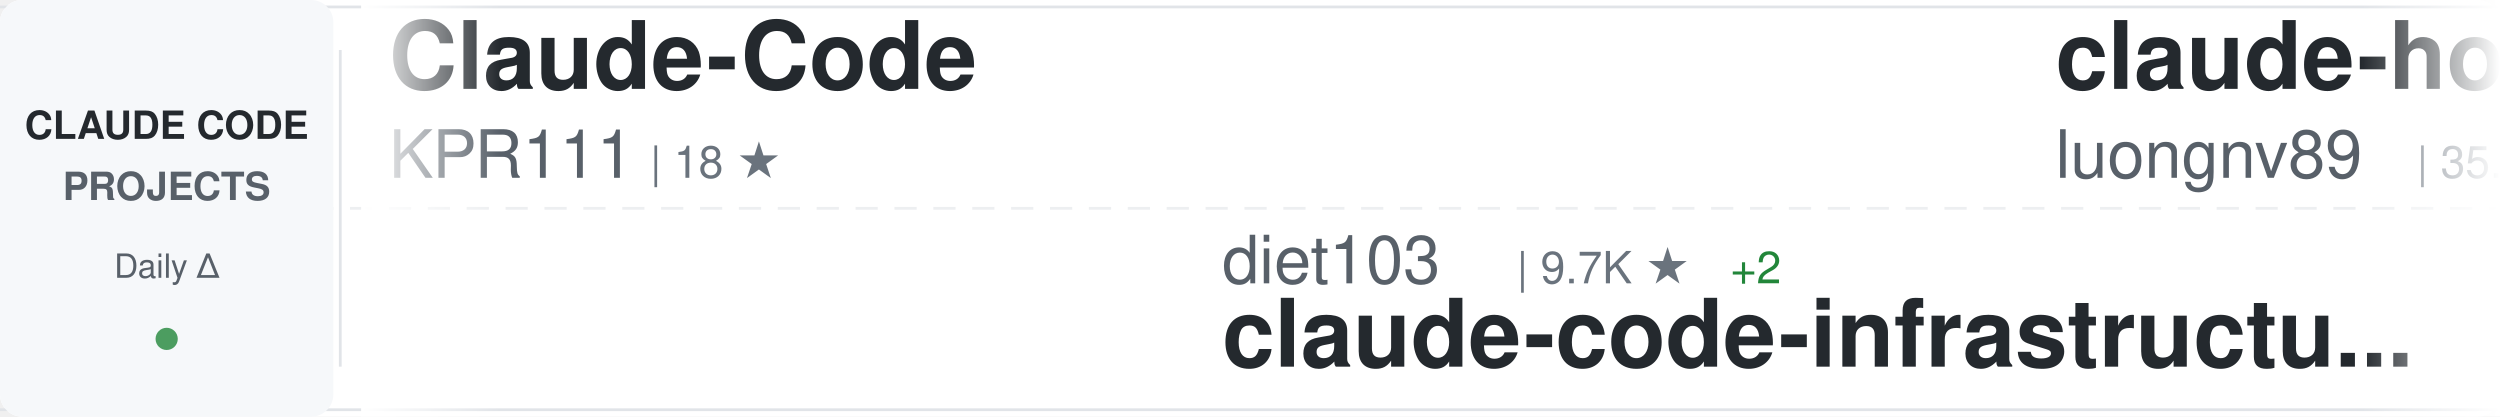
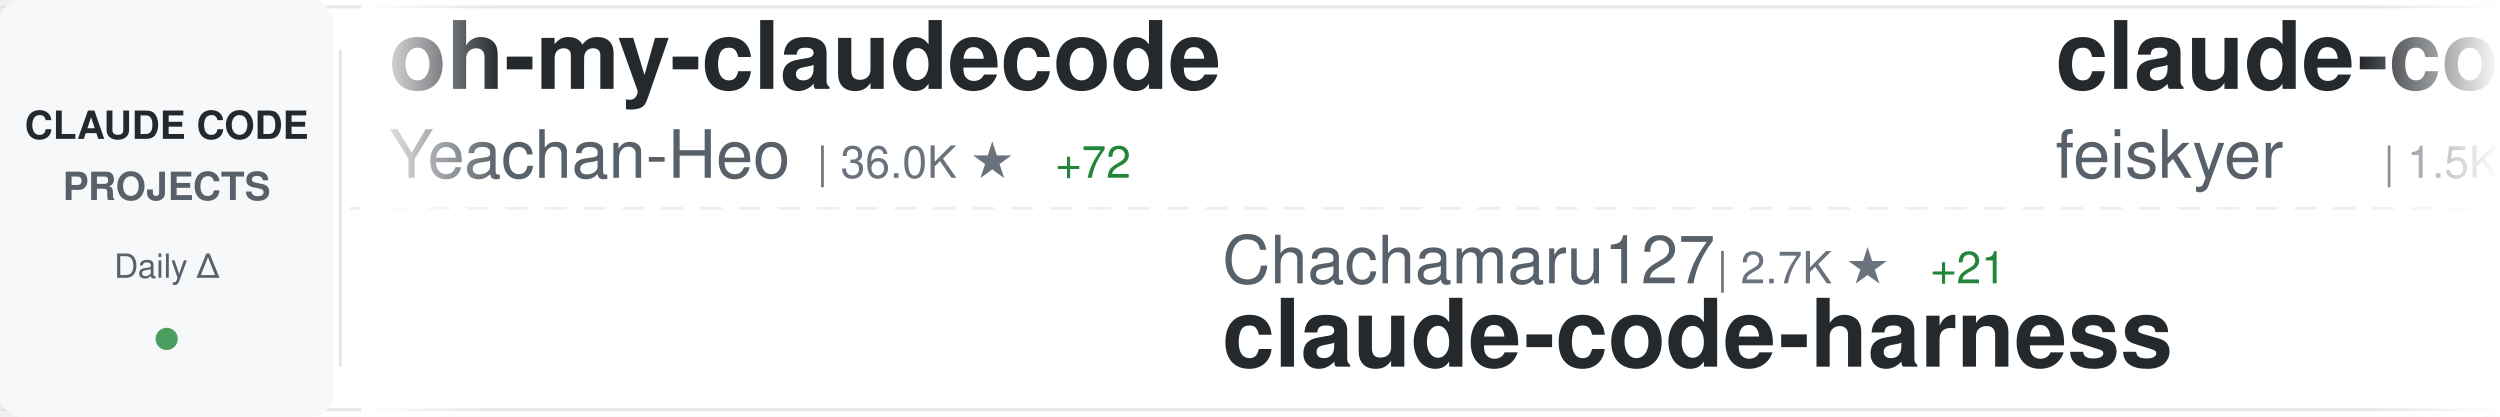
<svg xmlns="http://www.w3.org/2000/svg" width="900" height="150">
  <defs>
    <linearGradient id="awesomeLeftFade" x1="0%" y1="0%" x2="100%" y2="0%">
      <stop offset="0%" style="stop-color:#ffffff;stop-opacity:1" />
      <stop offset="100%" style="stop-color:#ffffff;stop-opacity:0" />
    </linearGradient>
    <linearGradient id="awesomeRightFade" x1="0%" y1="0%" x2="100%" y2="0%">
      <stop offset="0%" style="stop-color:#ffffff;stop-opacity:0" />
      <stop offset="100%" style="stop-color:#ffffff;stop-opacity:1" />
    </linearGradient>
  </defs>
  <rect width="900" height="150" fill="#ffffff" rx="8" />
  <rect x="0" y="2" width="900" height="1" fill="#e1e4e8" />
  <rect x="0" y="147" width="900" height="1" fill="#e1e4e8" />
  <line x1="0" y1="75" x2="900" y2="75" stroke="#e1e4e8" stroke-width="1" stroke-dasharray="8 6" opacity="0.6" />
  <rect x="0" y="0" width="120" height="150" fill="#f6f8fa" rx="8" />
  <text x="60" y="50" font-family="-apple-system, BlinkMacSystemFont, 'Segoe UI', Helvetica, Arial, sans-serif" font-size="14" font-weight="600" fill="#24292e" text-anchor="middle">CLAUDE CODE</text>
  <text x="60" y="72" font-family="-apple-system, BlinkMacSystemFont, 'Segoe UI', Helvetica, Arial, sans-serif" font-size="14" font-weight="600" fill="#586069" text-anchor="middle">PROJECTS</text>
  <text x="60" y="100" font-family="-apple-system, BlinkMacSystemFont, 'Segoe UI', Helvetica, Arial, sans-serif" font-size="12" font-weight="500" fill="#586069" text-anchor="middle">Daily Δ</text>
  <circle cx="60" cy="122" r="4" fill="#22863a" opacity="0.8" />
  <rect x="122" y="18" width="1" height="114" fill="#e1e4e8" />
  <clipPath id="awesomeTickerClip">
    <rect x="130" y="0" width="770" height="150" />
  </clipPath>
  <g clip-path="url(#awesomeTickerClip)">
    <g id="awesomeTickerItems">
      <animateTransform attributeName="transform" attributeType="XML" type="translate" from="0 0" to="-3000 0" dur="54s" repeatCount="indefinite" />
      <g transform="translate(0, 0)">
-         <text x="140" y="32" font-family="-apple-system, BlinkMacSystemFont, 'Segoe UI', Helvetica, Arial, sans-serif" font-size="34" font-weight="600" fill="#24292e">Claude-Code</text>
-         <text x="140" y="64" font-family="-apple-system, BlinkMacSystemFont, 'Segoe UI', Helvetica, Arial, sans-serif" font-size="24" font-weight="400" fill="#586069">KPR111</text>
-         <text x="234" y="64" font-family="-apple-system, BlinkMacSystemFont, 'Segoe UI', Helvetica, Arial, sans-serif" font-size="16" font-weight="500" fill="#6a737d">| 18 ★</text>
+         <text x="140" y="32" font-family="-apple-system, BlinkMacSystemFont, 'Segoe UI', Helvetica, Arial, sans-serif" font-size="34" font-weight="600" fill="#24292e">oh-my-claudecode</text>
+         <text x="140" y="64" font-family="-apple-system, BlinkMacSystemFont, 'Segoe UI', Helvetica, Arial, sans-serif" font-size="24" font-weight="400" fill="#586069">Yeachan-Heo</text>
+         <text x="294" y="64" font-family="-apple-system, BlinkMacSystemFont, 'Segoe UI', Helvetica, Arial, sans-serif" font-size="16" font-weight="500" fill="#6a737d">| 36.0K ★</text>
+         <text x="380" y="64" font-family="-apple-system, BlinkMacSystemFont, 'Segoe UI', Helvetica, Arial, sans-serif" font-size="16" font-weight="500" fill="#22863a"> +72</text>
      </g>
      <g transform="translate(300, 0)">
-         <text x="140" y="102" font-family="-apple-system, BlinkMacSystemFont, 'Segoe UI', Helvetica, Arial, sans-serif" font-size="24" font-weight="400" fill="#586069">diet103</text>
-         <text x="246" y="102" font-family="-apple-system, BlinkMacSystemFont, 'Segoe UI', Helvetica, Arial, sans-serif" font-size="16" font-weight="500" fill="#6a737d">| 9.7K ★</text>
-         <text x="323" y="102" font-family="-apple-system, BlinkMacSystemFont, 'Segoe UI', Helvetica, Arial, sans-serif" font-size="16" font-weight="500" fill="#22863a"> +2</text>
-         <text x="140" y="132" font-family="-apple-system, BlinkMacSystemFont, 'Segoe UI', Helvetica, Arial, sans-serif" font-size="34" font-weight="600" fill="#24292e">claude-code-infrastructu...</text>
+         <text x="140" y="102" font-family="-apple-system, BlinkMacSystemFont, 'Segoe UI', Helvetica, Arial, sans-serif" font-size="24" font-weight="400" fill="#586069">Chachamaru127</text>
+         <text x="318" y="102" font-family="-apple-system, BlinkMacSystemFont, 'Segoe UI', Helvetica, Arial, sans-serif" font-size="16" font-weight="500" fill="#6a737d">| 2.7K ★</text>
+         <text x="395" y="102" font-family="-apple-system, BlinkMacSystemFont, 'Segoe UI', Helvetica, Arial, sans-serif" font-size="16" font-weight="500" fill="#22863a"> +21</text>
+         <text x="140" y="132" font-family="-apple-system, BlinkMacSystemFont, 'Segoe UI', Helvetica, Arial, sans-serif" font-size="34" font-weight="600" fill="#24292e">claude-code-harness</text>
      </g>
      <g transform="translate(600, 0)">
-         <text x="140" y="32" font-family="-apple-system, BlinkMacSystemFont, 'Segoe UI', Helvetica, Arial, sans-serif" font-size="34" font-weight="600" fill="#24292e">claude-howto</text>
-         <text x="140" y="64" font-family="-apple-system, BlinkMacSystemFont, 'Segoe UI', Helvetica, Arial, sans-serif" font-size="24" font-weight="400" fill="#586069">luongnv89</text>
-         <text x="270" y="64" font-family="-apple-system, BlinkMacSystemFont, 'Segoe UI', Helvetica, Arial, sans-serif" font-size="16" font-weight="500" fill="#6a737d">| 35.3K ★</text>
-         <text x="356" y="64" font-family="-apple-system, BlinkMacSystemFont, 'Segoe UI', Helvetica, Arial, sans-serif" font-size="16" font-weight="500" fill="#22863a"> +230</text>
+         <text x="140" y="32" font-family="-apple-system, BlinkMacSystemFont, 'Segoe UI', Helvetica, Arial, sans-serif" font-size="34" font-weight="600" fill="#24292e">claude-code-settings</text>
+         <text x="140" y="64" font-family="-apple-system, BlinkMacSystemFont, 'Segoe UI', Helvetica, Arial, sans-serif" font-size="24" font-weight="400" fill="#586069">feiskyer</text>
+         <text x="258" y="64" font-family="-apple-system, BlinkMacSystemFont, 'Segoe UI', Helvetica, Arial, sans-serif" font-size="16" font-weight="500" fill="#6a737d">| 1.5K ★</text>
+         <text x="335" y="64" font-family="-apple-system, BlinkMacSystemFont, 'Segoe UI', Helvetica, Arial, sans-serif" font-size="16" font-weight="500" fill="#22863a"> +2</text>
      </g>
      <g transform="translate(900, 0)">
-         <text x="140" y="102" font-family="-apple-system, BlinkMacSystemFont, 'Segoe UI', Helvetica, Arial, sans-serif" font-size="24" font-weight="400" fill="#586069">shareAI-lab</text>
-         <text x="294" y="102" font-family="-apple-system, BlinkMacSystemFont, 'Segoe UI', Helvetica, Arial, sans-serif" font-size="16" font-weight="500" fill="#6a737d">| 65.2K ★</text>
-         <text x="380" y="102" font-family="-apple-system, BlinkMacSystemFont, 'Segoe UI', Helvetica, Arial, sans-serif" font-size="16" font-weight="500" fill="#22863a"> +173</text>
-         <text x="140" y="132" font-family="-apple-system, BlinkMacSystemFont, 'Segoe UI', Helvetica, Arial, sans-serif" font-size="34" font-weight="600" fill="#24292e">learn-claude-code</text>
+         <text x="140" y="102" font-family="-apple-system, BlinkMacSystemFont, 'Segoe UI', Helvetica, Arial, sans-serif" font-size="24" font-weight="400" fill="#586069">KPR111</text>
+         <text x="234" y="102" font-family="-apple-system, BlinkMacSystemFont, 'Segoe UI', Helvetica, Arial, sans-serif" font-size="16" font-weight="500" fill="#6a737d">| 18 ★</text>
+         <text x="140" y="132" font-family="-apple-system, BlinkMacSystemFont, 'Segoe UI', Helvetica, Arial, sans-serif" font-size="34" font-weight="600" fill="#24292e">Claude-Code</text>
      </g>
      <g transform="translate(1200, 0)">
-         <text x="140" y="32" font-family="-apple-system, BlinkMacSystemFont, 'Segoe UI', Helvetica, Arial, sans-serif" font-size="34" font-weight="600" fill="#24292e">claude-code-hub</text>
-         <text x="140" y="64" font-family="-apple-system, BlinkMacSystemFont, 'Segoe UI', Helvetica, Arial, sans-serif" font-size="24" font-weight="400" fill="#586069">ding113</text>
-         <text x="246" y="64" font-family="-apple-system, BlinkMacSystemFont, 'Segoe UI', Helvetica, Arial, sans-serif" font-size="16" font-weight="500" fill="#6a737d">| 3.0K ★</text>
-         <text x="323" y="64" font-family="-apple-system, BlinkMacSystemFont, 'Segoe UI', Helvetica, Arial, sans-serif" font-size="16" font-weight="500" fill="#22863a"> +4</text>
+         <text x="140" y="32" font-family="-apple-system, BlinkMacSystemFont, 'Segoe UI', Helvetica, Arial, sans-serif" font-size="34" font-weight="600" fill="#24292e">claude-code-router</text>
+         <text x="140" y="64" font-family="-apple-system, BlinkMacSystemFont, 'Segoe UI', Helvetica, Arial, sans-serif" font-size="24" font-weight="400" fill="#586069">musistudio</text>
+         <text x="282" y="64" font-family="-apple-system, BlinkMacSystemFont, 'Segoe UI', Helvetica, Arial, sans-serif" font-size="16" font-weight="500" fill="#6a737d">| 34.8K ★</text>
+         <text x="368" y="64" font-family="-apple-system, BlinkMacSystemFont, 'Segoe UI', Helvetica, Arial, sans-serif" font-size="16" font-weight="500" fill="#22863a"> +34</text>
      </g>
      <g transform="translate(1500, 0)">
-         <text x="140" y="102" font-family="-apple-system, BlinkMacSystemFont, 'Segoe UI', Helvetica, Arial, sans-serif" font-size="24" font-weight="400" fill="#586069">ChrisWiles</text>
-         <text x="282" y="102" font-family="-apple-system, BlinkMacSystemFont, 'Segoe UI', Helvetica, Arial, sans-serif" font-size="16" font-weight="500" fill="#6a737d">| 5.9K ★</text>
-         <text x="359" y="102" font-family="-apple-system, BlinkMacSystemFont, 'Segoe UI', Helvetica, Arial, sans-serif" font-size="16" font-weight="500" fill="#22863a"> +3</text>
-         <text x="140" y="132" font-family="-apple-system, BlinkMacSystemFont, 'Segoe UI', Helvetica, Arial, sans-serif" font-size="34" font-weight="600" fill="#24292e">claude-code-showcase</text>
+         <text x="140" y="102" font-family="-apple-system, BlinkMacSystemFont, 'Segoe UI', Helvetica, Arial, sans-serif" font-size="24" font-weight="400" fill="#586069">sickn33</text>
+         <text x="246" y="102" font-family="-apple-system, BlinkMacSystemFont, 'Segoe UI', Helvetica, Arial, sans-serif" font-size="16" font-weight="500" fill="#6a737d">| 40.0K ★</text>
+         <text x="332" y="102" font-family="-apple-system, BlinkMacSystemFont, 'Segoe UI', Helvetica, Arial, sans-serif" font-size="16" font-weight="500" fill="#22863a"> +99</text>
+         <text x="140" y="132" font-family="-apple-system, BlinkMacSystemFont, 'Segoe UI', Helvetica, Arial, sans-serif" font-size="34" font-weight="600" fill="#24292e">antigravity-awesome-skil...</text>
      </g>
      <g transform="translate(1800, 0)">
-         <text x="140" y="32" font-family="-apple-system, BlinkMacSystemFont, 'Segoe UI', Helvetica, Arial, sans-serif" font-size="34" font-weight="600" fill="#24292e">Claude-Code-Game-Studios</text>
-         <text x="140" y="64" font-family="-apple-system, BlinkMacSystemFont, 'Segoe UI', Helvetica, Arial, sans-serif" font-size="24" font-weight="400" fill="#586069">Donchitos</text>
-         <text x="270" y="64" font-family="-apple-system, BlinkMacSystemFont, 'Segoe UI', Helvetica, Arial, sans-serif" font-size="16" font-weight="500" fill="#6a737d">| 21.1K ★</text>
-         <text x="356" y="64" font-family="-apple-system, BlinkMacSystemFont, 'Segoe UI', Helvetica, Arial, sans-serif" font-size="16" font-weight="500" fill="#22863a"> +84</text>
+         <text x="140" y="32" font-family="-apple-system, BlinkMacSystemFont, 'Segoe UI', Helvetica, Arial, sans-serif" font-size="34" font-weight="600" fill="#24292e">edmunds-claude-code</text>
+         <text x="140" y="64" font-family="-apple-system, BlinkMacSystemFont, 'Segoe UI', Helvetica, Arial, sans-serif" font-size="24" font-weight="400" fill="#586069">edmund-io</text>
+         <text x="270" y="64" font-family="-apple-system, BlinkMacSystemFont, 'Segoe UI', Helvetica, Arial, sans-serif" font-size="16" font-weight="500" fill="#6a737d">| 1.5K ★</text>
      </g>
      <g transform="translate(2100, 0)">
-         <text x="140" y="102" font-family="-apple-system, BlinkMacSystemFont, 'Segoe UI', Helvetica, Arial, sans-serif" font-size="24" font-weight="400" fill="#586069">jeremylongshore</text>
-         <text x="342" y="102" font-family="-apple-system, BlinkMacSystemFont, 'Segoe UI', Helvetica, Arial, sans-serif" font-size="16" font-weight="500" fill="#6a737d">| 2.3K ★</text>
-         <text x="419" y="102" font-family="-apple-system, BlinkMacSystemFont, 'Segoe UI', Helvetica, Arial, sans-serif" font-size="16" font-weight="500" fill="#22863a"> +4</text>
-         <text x="140" y="132" font-family="-apple-system, BlinkMacSystemFont, 'Segoe UI', Helvetica, Arial, sans-serif" font-size="34" font-weight="600" fill="#24292e">claude-code-plugins-plus...</text>
+         <text x="140" y="102" font-family="-apple-system, BlinkMacSystemFont, 'Segoe UI', Helvetica, Arial, sans-serif" font-size="24" font-weight="400" fill="#586069">Cranot</text>
+         <text x="234" y="102" font-family="-apple-system, BlinkMacSystemFont, 'Segoe UI', Helvetica, Arial, sans-serif" font-size="16" font-weight="500" fill="#6a737d">| 2.8K ★</text>
+         <text x="311" y="102" font-family="-apple-system, BlinkMacSystemFont, 'Segoe UI', Helvetica, Arial, sans-serif" font-size="16" font-weight="500" fill="#22863a"> +1</text>
+         <text x="140" y="132" font-family="-apple-system, BlinkMacSystemFont, 'Segoe UI', Helvetica, Arial, sans-serif" font-size="34" font-weight="600" fill="#24292e">claude-code-guide</text>
      </g>
      <g transform="translate(2400, 0)">
-         <text x="140" y="32" font-family="-apple-system, BlinkMacSystemFont, 'Segoe UI', Helvetica, Arial, sans-serif" font-size="34" font-weight="600" fill="#24292e">claude-code-prompts</text>
-         <text x="140" y="64" font-family="-apple-system, BlinkMacSystemFont, 'Segoe UI', Helvetica, Arial, sans-serif" font-size="24" font-weight="400" fill="#586069">repowise-dev</text>
-         <text x="306" y="64" font-family="-apple-system, BlinkMacSystemFont, 'Segoe UI', Helvetica, Arial, sans-serif" font-size="16" font-weight="500" fill="#6a737d">| 1.1K ★</text>
-         <text x="383" y="64" font-family="-apple-system, BlinkMacSystemFont, 'Segoe UI', Helvetica, Arial, sans-serif" font-size="16" font-weight="500" fill="#22863a"> +2</text>
+         <text x="140" y="32" font-family="-apple-system, BlinkMacSystemFont, 'Segoe UI', Helvetica, Arial, sans-serif" font-size="34" font-weight="600" fill="#24292e">awesome-claude-code-suba...</text>
+         <text x="140" y="64" font-family="-apple-system, BlinkMacSystemFont, 'Segoe UI', Helvetica, Arial, sans-serif" font-size="24" font-weight="400" fill="#586069">VoltAgent</text>
+         <text x="270" y="64" font-family="-apple-system, BlinkMacSystemFont, 'Segoe UI', Helvetica, Arial, sans-serif" font-size="16" font-weight="500" fill="#6a737d">| 21.4K ★</text>
+         <text x="356" y="64" font-family="-apple-system, BlinkMacSystemFont, 'Segoe UI', Helvetica, Arial, sans-serif" font-size="16" font-weight="500" fill="#22863a"> +51</text>
      </g>
      <g transform="translate(2700, 0)">
-         <text x="140" y="102" font-family="-apple-system, BlinkMacSystemFont, 'Segoe UI', Helvetica, Arial, sans-serif" font-size="24" font-weight="400" fill="#586069">wanshuiyin</text>
-         <text x="282" y="102" font-family="-apple-system, BlinkMacSystemFont, 'Segoe UI', Helvetica, Arial, sans-serif" font-size="16" font-weight="500" fill="#6a737d">| 11.6K ★</text>
-         <text x="368" y="102" font-family="-apple-system, BlinkMacSystemFont, 'Segoe UI', Helvetica, Arial, sans-serif" font-size="16" font-weight="500" fill="#22863a"> +55</text>
-         <text x="140" y="132" font-family="-apple-system, BlinkMacSystemFont, 'Segoe UI', Helvetica, Arial, sans-serif" font-size="34" font-weight="600" fill="#24292e">Auto-claude-code-researc...</text>
+         <text x="140" y="102" font-family="-apple-system, BlinkMacSystemFont, 'Segoe UI', Helvetica, Arial, sans-serif" font-size="24" font-weight="400" fill="#586069">pedrohcgs</text>
+         <text x="270" y="102" font-family="-apple-system, BlinkMacSystemFont, 'Segoe UI', Helvetica, Arial, sans-serif" font-size="16" font-weight="500" fill="#6a737d">| 1.2K ★</text>
+         <text x="347" y="102" font-family="-apple-system, BlinkMacSystemFont, 'Segoe UI', Helvetica, Arial, sans-serif" font-size="16" font-weight="500" fill="#22863a"> +5</text>
+         <text x="140" y="132" font-family="-apple-system, BlinkMacSystemFont, 'Segoe UI', Helvetica, Arial, sans-serif" font-size="34" font-weight="600" fill="#24292e">claude-code-my-workflow</text>
      </g>
      <g transform="translate(3000, 0)">
-         <text x="140" y="32" font-family="-apple-system, BlinkMacSystemFont, 'Segoe UI', Helvetica, Arial, sans-serif" font-size="34" font-weight="600" fill="#24292e">Claude-Code</text>
-         <text x="140" y="64" font-family="-apple-system, BlinkMacSystemFont, 'Segoe UI', Helvetica, Arial, sans-serif" font-size="24" font-weight="400" fill="#586069">KPR111</text>
-         <text x="234" y="64" font-family="-apple-system, BlinkMacSystemFont, 'Segoe UI', Helvetica, Arial, sans-serif" font-size="16" font-weight="500" fill="#6a737d">| 18 ★</text>
+         <text x="140" y="32" font-family="-apple-system, BlinkMacSystemFont, 'Segoe UI', Helvetica, Arial, sans-serif" font-size="34" font-weight="600" fill="#24292e">oh-my-claudecode</text>
+         <text x="140" y="64" font-family="-apple-system, BlinkMacSystemFont, 'Segoe UI', Helvetica, Arial, sans-serif" font-size="24" font-weight="400" fill="#586069">Yeachan-Heo</text>
+         <text x="294" y="64" font-family="-apple-system, BlinkMacSystemFont, 'Segoe UI', Helvetica, Arial, sans-serif" font-size="16" font-weight="500" fill="#6a737d">| 36.0K ★</text>
+         <text x="380" y="64" font-family="-apple-system, BlinkMacSystemFont, 'Segoe UI', Helvetica, Arial, sans-serif" font-size="16" font-weight="500" fill="#22863a"> +72</text>
      </g>
      <g transform="translate(3300, 0)">
-         <text x="140" y="102" font-family="-apple-system, BlinkMacSystemFont, 'Segoe UI', Helvetica, Arial, sans-serif" font-size="24" font-weight="400" fill="#586069">diet103</text>
-         <text x="246" y="102" font-family="-apple-system, BlinkMacSystemFont, 'Segoe UI', Helvetica, Arial, sans-serif" font-size="16" font-weight="500" fill="#6a737d">| 9.7K ★</text>
-         <text x="323" y="102" font-family="-apple-system, BlinkMacSystemFont, 'Segoe UI', Helvetica, Arial, sans-serif" font-size="16" font-weight="500" fill="#22863a"> +2</text>
-         <text x="140" y="132" font-family="-apple-system, BlinkMacSystemFont, 'Segoe UI', Helvetica, Arial, sans-serif" font-size="34" font-weight="600" fill="#24292e">claude-code-infrastructu...</text>
+         <text x="140" y="102" font-family="-apple-system, BlinkMacSystemFont, 'Segoe UI', Helvetica, Arial, sans-serif" font-size="24" font-weight="400" fill="#586069">Chachamaru127</text>
+         <text x="318" y="102" font-family="-apple-system, BlinkMacSystemFont, 'Segoe UI', Helvetica, Arial, sans-serif" font-size="16" font-weight="500" fill="#6a737d">| 2.7K ★</text>
+         <text x="395" y="102" font-family="-apple-system, BlinkMacSystemFont, 'Segoe UI', Helvetica, Arial, sans-serif" font-size="16" font-weight="500" fill="#22863a"> +21</text>
+         <text x="140" y="132" font-family="-apple-system, BlinkMacSystemFont, 'Segoe UI', Helvetica, Arial, sans-serif" font-size="34" font-weight="600" fill="#24292e">claude-code-harness</text>
      </g>
      <g transform="translate(3600, 0)">
-         <text x="140" y="32" font-family="-apple-system, BlinkMacSystemFont, 'Segoe UI', Helvetica, Arial, sans-serif" font-size="34" font-weight="600" fill="#24292e">claude-howto</text>
-         <text x="140" y="64" font-family="-apple-system, BlinkMacSystemFont, 'Segoe UI', Helvetica, Arial, sans-serif" font-size="24" font-weight="400" fill="#586069">luongnv89</text>
-         <text x="270" y="64" font-family="-apple-system, BlinkMacSystemFont, 'Segoe UI', Helvetica, Arial, sans-serif" font-size="16" font-weight="500" fill="#6a737d">| 35.3K ★</text>
-         <text x="356" y="64" font-family="-apple-system, BlinkMacSystemFont, 'Segoe UI', Helvetica, Arial, sans-serif" font-size="16" font-weight="500" fill="#22863a"> +230</text>
+         <text x="140" y="32" font-family="-apple-system, BlinkMacSystemFont, 'Segoe UI', Helvetica, Arial, sans-serif" font-size="34" font-weight="600" fill="#24292e">claude-code-settings</text>
+         <text x="140" y="64" font-family="-apple-system, BlinkMacSystemFont, 'Segoe UI', Helvetica, Arial, sans-serif" font-size="24" font-weight="400" fill="#586069">feiskyer</text>
+         <text x="258" y="64" font-family="-apple-system, BlinkMacSystemFont, 'Segoe UI', Helvetica, Arial, sans-serif" font-size="16" font-weight="500" fill="#6a737d">| 1.5K ★</text>
+         <text x="335" y="64" font-family="-apple-system, BlinkMacSystemFont, 'Segoe UI', Helvetica, Arial, sans-serif" font-size="16" font-weight="500" fill="#22863a"> +2</text>
      </g>
      <g transform="translate(3900, 0)">
-         <text x="140" y="102" font-family="-apple-system, BlinkMacSystemFont, 'Segoe UI', Helvetica, Arial, sans-serif" font-size="24" font-weight="400" fill="#586069">shareAI-lab</text>
-         <text x="294" y="102" font-family="-apple-system, BlinkMacSystemFont, 'Segoe UI', Helvetica, Arial, sans-serif" font-size="16" font-weight="500" fill="#6a737d">| 65.2K ★</text>
-         <text x="380" y="102" font-family="-apple-system, BlinkMacSystemFont, 'Segoe UI', Helvetica, Arial, sans-serif" font-size="16" font-weight="500" fill="#22863a"> +173</text>
-         <text x="140" y="132" font-family="-apple-system, BlinkMacSystemFont, 'Segoe UI', Helvetica, Arial, sans-serif" font-size="34" font-weight="600" fill="#24292e">learn-claude-code</text>
+         <text x="140" y="102" font-family="-apple-system, BlinkMacSystemFont, 'Segoe UI', Helvetica, Arial, sans-serif" font-size="24" font-weight="400" fill="#586069">KPR111</text>
+         <text x="234" y="102" font-family="-apple-system, BlinkMacSystemFont, 'Segoe UI', Helvetica, Arial, sans-serif" font-size="16" font-weight="500" fill="#6a737d">| 18 ★</text>
+         <text x="140" y="132" font-family="-apple-system, BlinkMacSystemFont, 'Segoe UI', Helvetica, Arial, sans-serif" font-size="34" font-weight="600" fill="#24292e">Claude-Code</text>
      </g>
    </g>
  </g>
  <rect x="130" y="0" width="50" height="150" fill="url(#awesomeLeftFade)" />
  <rect x="850" y="0" width="50" height="150" fill="url(#awesomeRightFade)" />
</svg>
